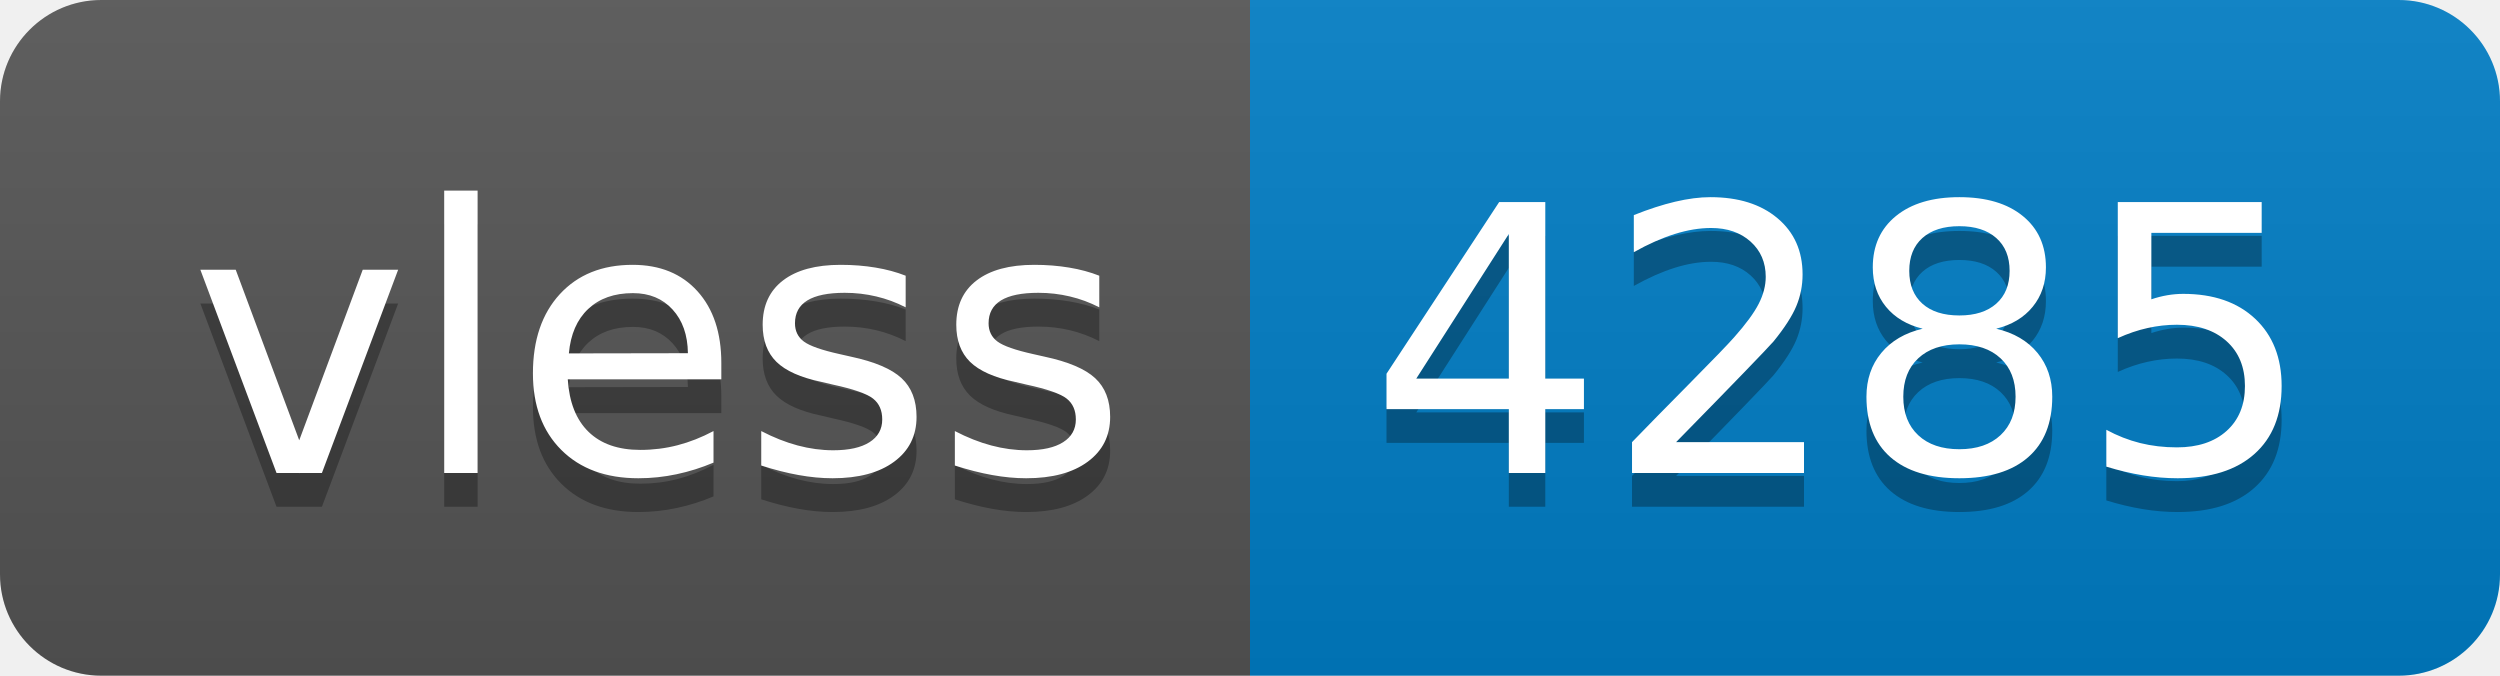
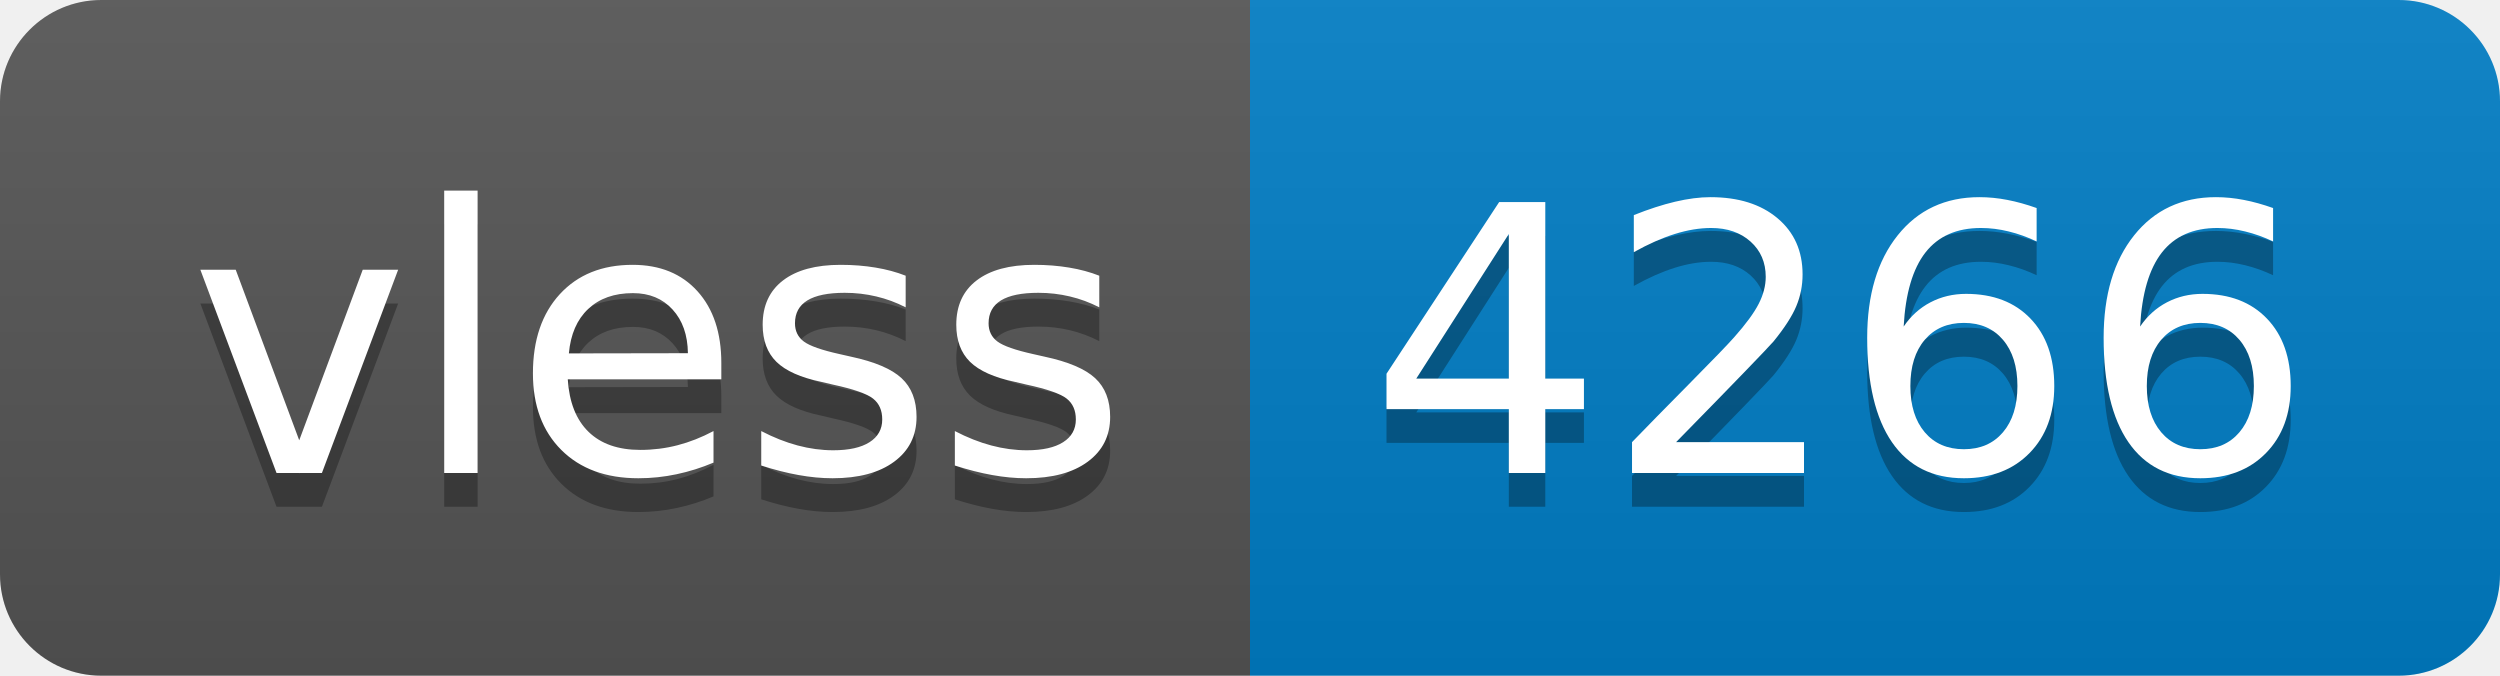
- <svg xmlns="http://www.w3.org/2000/svg" width="74" height="20" role="img" aria-label="vless: 4285">
+ <svg xmlns="http://www.w3.org/2000/svg" width="74" height="20" role="img" aria-label="vless: 4266">
  <linearGradient id="s" x2="0" y2="100%">
    <stop offset="0" stop-color="#bbb" stop-opacity=".1" />
    <stop offset="1" stop-opacity=".1" />
  </linearGradient>
  <clipPath id="r">
    <rect width="74" height="20" rx="3" fill="#fff" />
  </clipPath>
  <g clip-path="url(#r)">
    <rect width="37" height="20" fill="#555" />
    <rect x="37" width="37" height="20" fill="#007ec6" />
    <rect width="74" height="20" fill="url(#s)" />
  </g>
  <g fill="#fff" text-anchor="middle" font-family="Verdana,Geneva,DejaVu Sans,sans-serif" text-rendering="geometricPrecision" font-size="110">
    <text aria-hidden="true" x="195" y="150" fill="#010101" fill-opacity=".3" transform="scale(.1)" textLength="270">vless</text>
    <text x="195" y="140" transform="scale(.1)" fill="#fff" textLength="270">vless</text>
-     <text aria-hidden="true" x="545" y="150" fill="#010101" fill-opacity=".3" transform="scale(.1)" textLength="270">4285</text>
-     <text x="545" y="140" transform="scale(.1)" fill="#fff" textLength="270">4285</text>
+     <text aria-hidden="true" x="545" y="150" fill="#010101" fill-opacity=".3" transform="scale(.1)" textLength="270">4266</text>
+     <text x="545" y="140" transform="scale(.1)" fill="#fff" textLength="270">4266</text>
  </g>
</svg>
